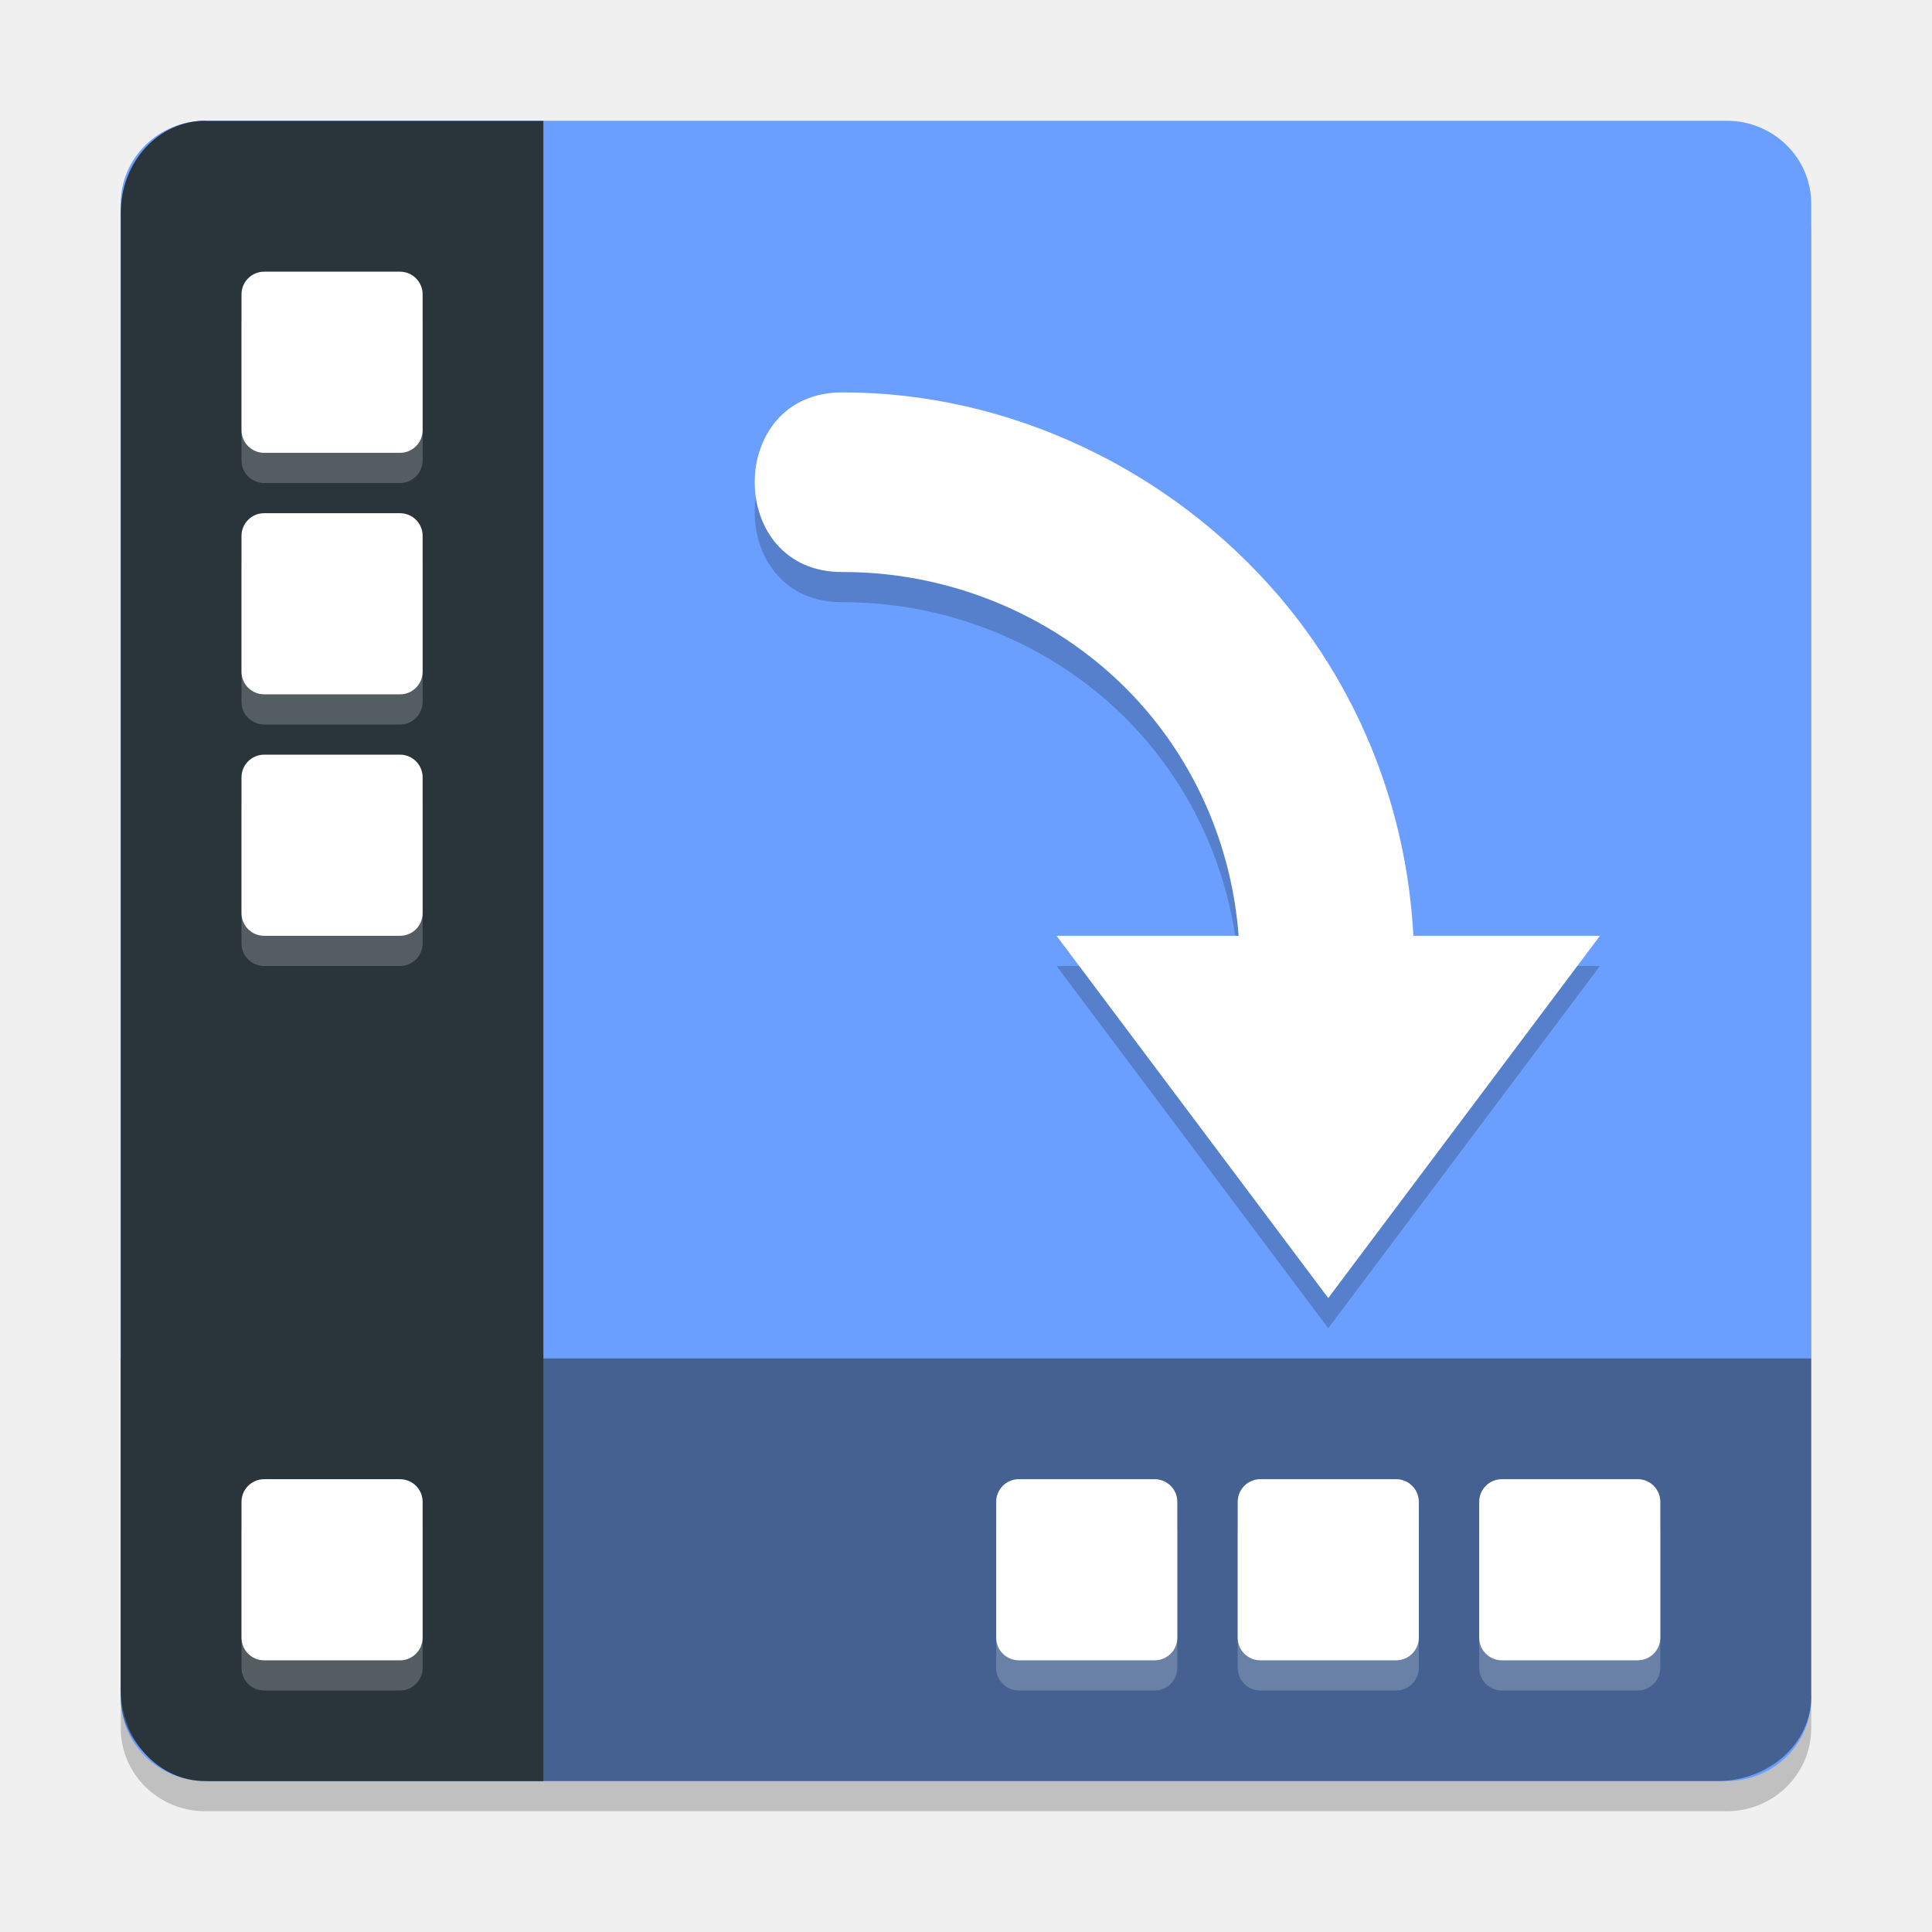
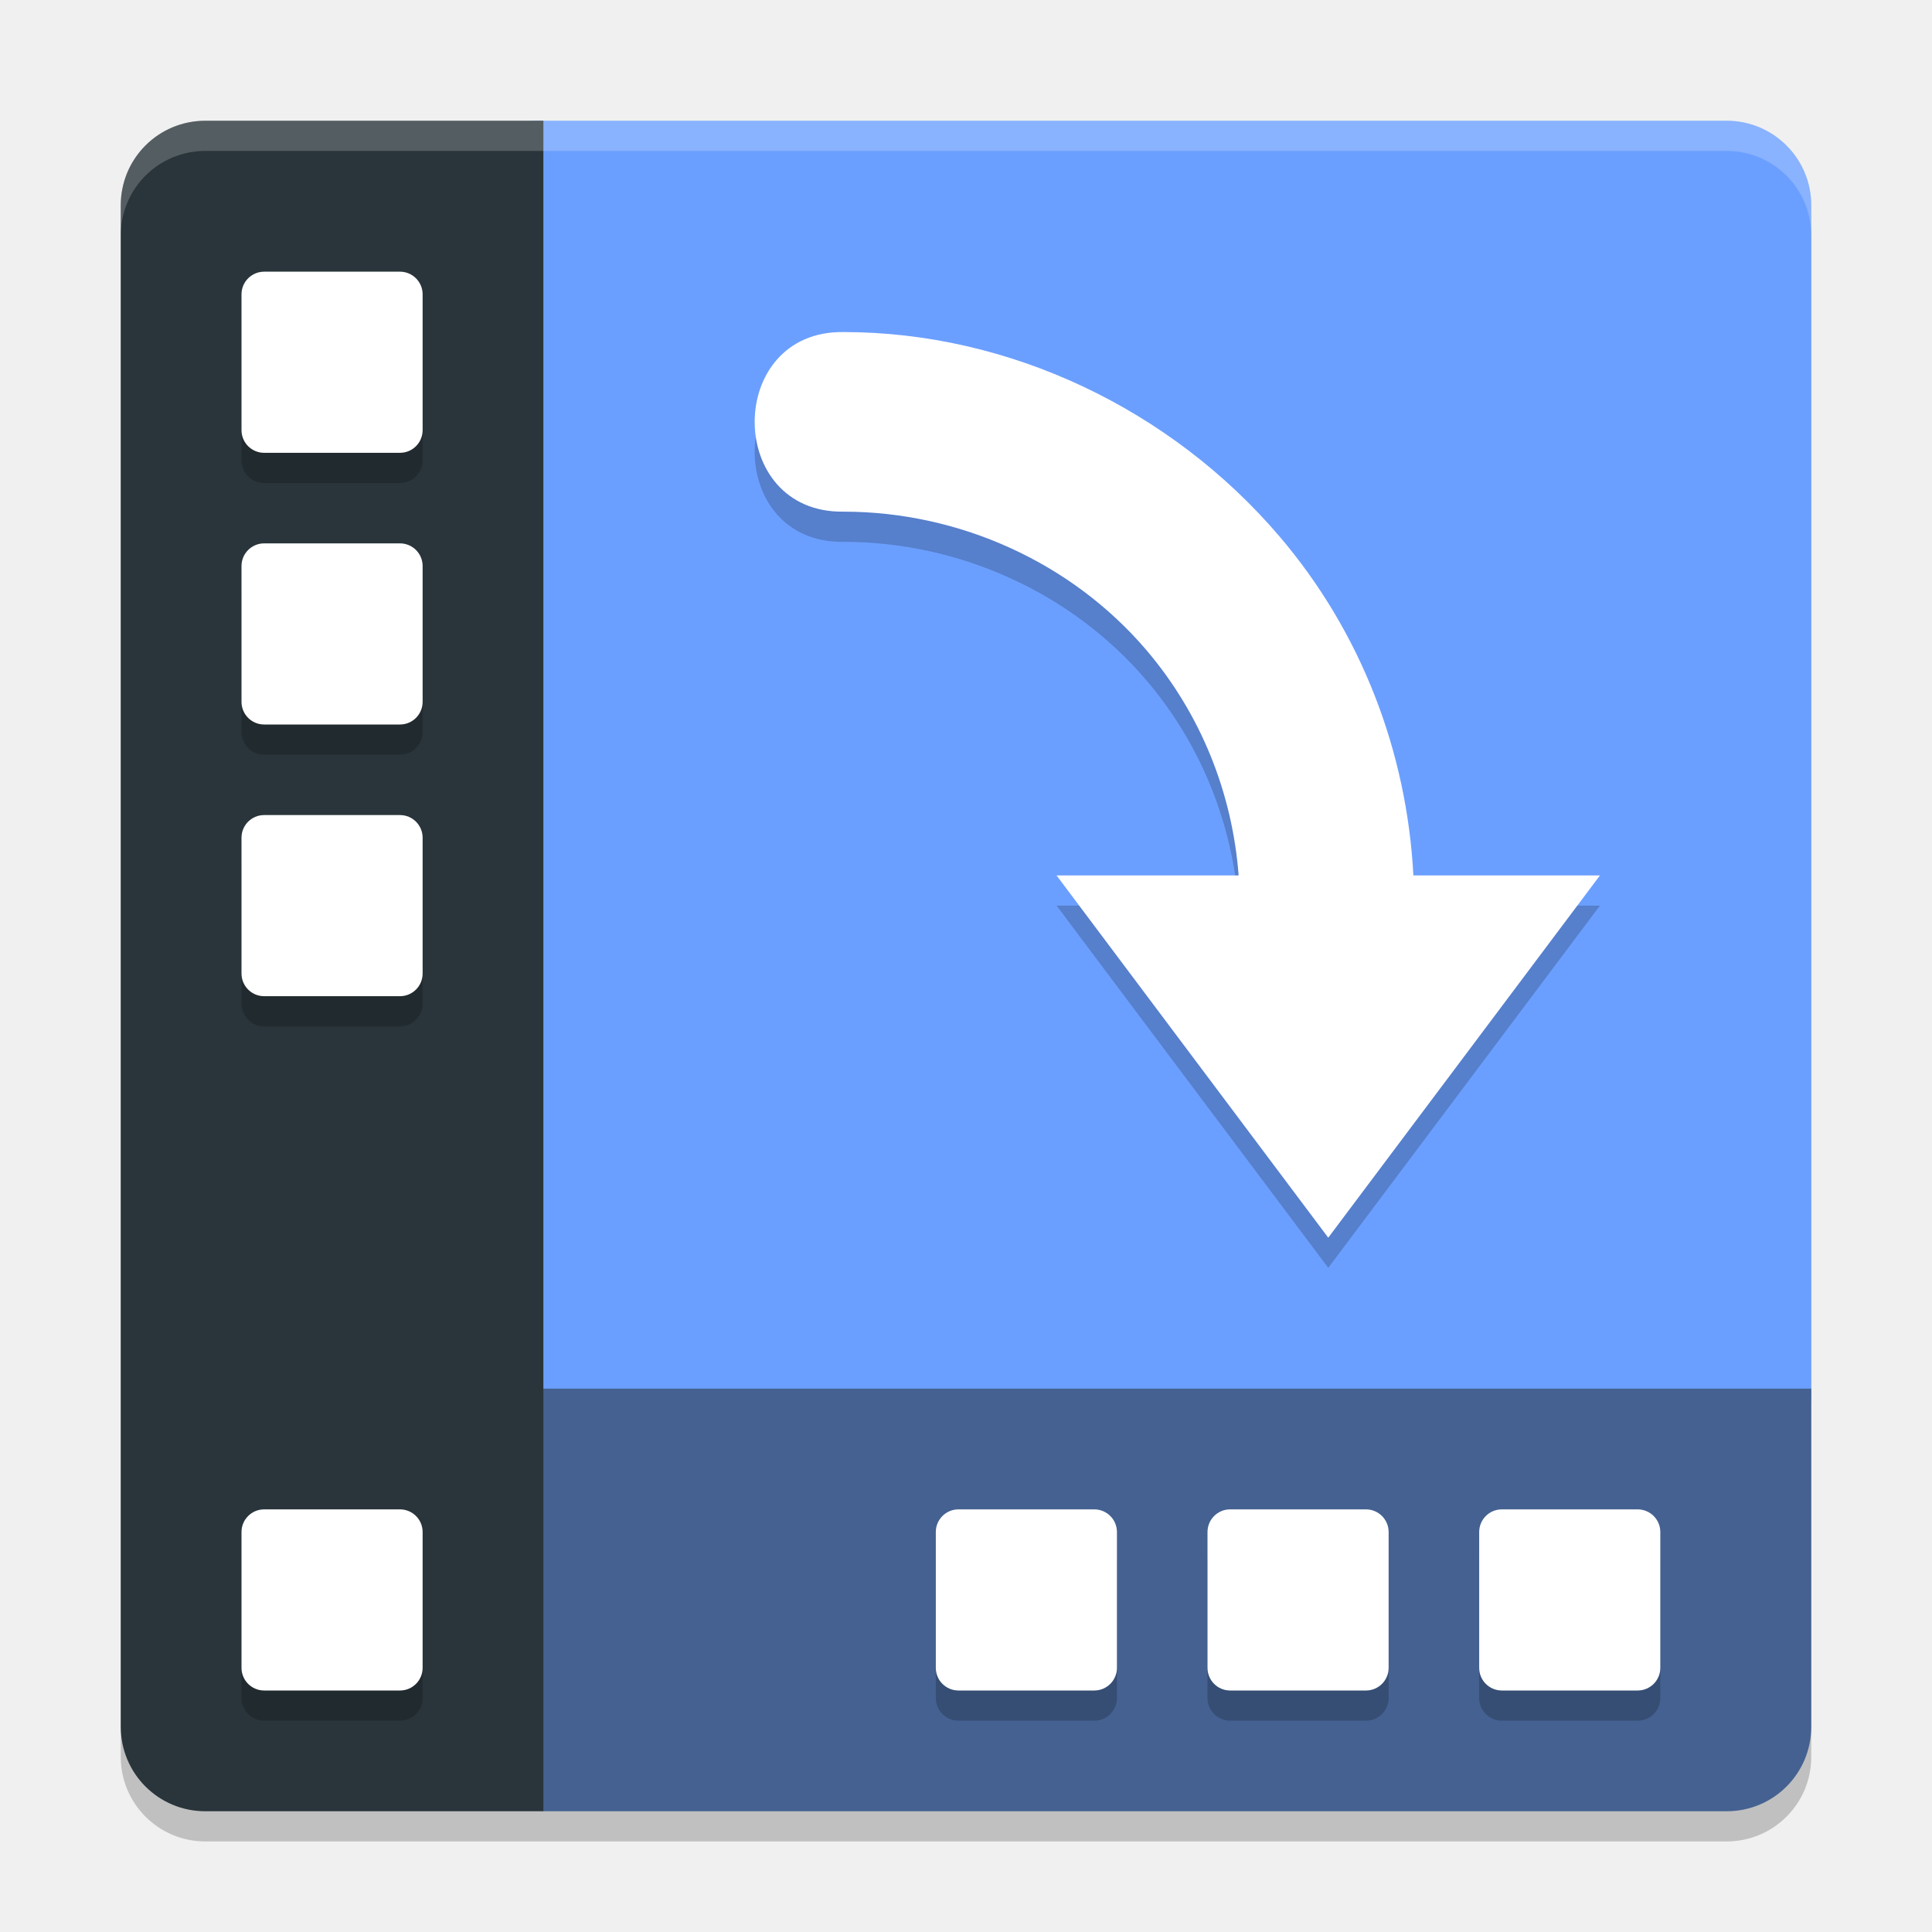
<svg xmlns="http://www.w3.org/2000/svg" width="64" height="64" version="1.1">
-   <g transform="matrix(.9994222 0 0 1 .00231118 0)">
-     <rect transform="matrix(0,-1,-1,0,0,0)" x="-60" y="-60.032" width="55" height="56.032" rx="2.75" ry="2.802" style="opacity:.2" />
-     <rect transform="matrix(0,-1,-1,0,0,0)" x="-59" y="-60.032" width="55" height="56.032" rx="2.75" ry="2.802" style="fill:#6b9fff" />
-   </g>
-   <g transform="matrix(1.003038 0 0 1 -.01215209 2)">
-     <path d="m59.83 54.199c0 1.551-1.383 2.801-3.101 2.801h-49.628c-1.718-1e-6 -3.101-1.25-3.101-2.801v-11.199h55.826v11.199z" style="fill:#1d2324;opacity:.5" />
-     <rect transform="matrix(0,-1,-1,0,0,0)" x="-54" y="-54.846" width="6" height="5.982" rx=".75" ry=".748" style="fill:#ffffff;opacity:.2" />
-     <rect transform="matrix(0,-1,-1,0,0,0)" x="-53" y="-54.846" width="6" height="5.982" rx=".75" ry=".748" style="fill:#ffffff" />
-     <rect transform="matrix(0,-1,-1,0,0,0)" x="-54" y="-46.87" width="6" height="5.982" rx=".75" ry=".748" style="fill:#ffffff;opacity:.2" />
-     <rect transform="matrix(0,-1,-1,0,0,0)" x="-53" y="-46.87" width="6" height="5.982" rx=".75" ry=".748" style="fill:#ffffff" />
-     <rect transform="matrix(0,-1,-1,0,0,0)" x="-54" y="-38.894" width="6" height="5.982" rx=".75" ry=".748" style="fill:#ffffff;opacity:.2" />
-     <rect transform="matrix(0,-1,-1,0,0,0)" x="-53" y="-38.894" width="6" height="5.982" rx=".75" ry=".748" style="fill:#ffffff" />
-   </g>
-   <g transform="matrix(1 0 0 1.036706 0 -.1468258)">
-     <path d="m6.801 4c-1.551 0-2.801 1.314-2.801 2.947v47.159c0 1.633 1.25 2.947 2.801 2.947h11.199v-53.048h-11.199z" style="fill:#29353b" />
-     <rect x="8" y="9.788" width="6" height="5.788" rx=".75" ry=".723" style="fill:#ffffff;opacity:.2" />
-     <rect x="8" y="8.823" width="6" height="5.788" rx=".75" ry=".723" style="fill:#ffffff" />
-     <rect x="8" y="17.504" width="6" height="5.788" rx=".75" ry=".723" style="fill:#ffffff;opacity:.2" />
-     <rect x="8" y="16.54" width="6" height="5.788" rx=".75" ry=".723" style="fill:#ffffff" />
-     <rect x="8" y="25.221" width="6" height="5.788" rx=".75" ry=".723" style="fill:#ffffff;opacity:.2" />
-     <rect x="8" y="24.256" width="6" height="5.788" rx=".75" ry=".723" style="fill:#ffffff" />
-     <rect x="8" y="48.371" width="6" height="5.788" rx=".75" ry=".723" style="fill:#ffffff;opacity:.2" />
-     <rect x="8" y="47.407" width="6" height="5.788" rx=".75" ry=".723" style="fill:#ffffff" />
-   </g>
-   <path d="m27.942 14c-3.922-0.055-3.922 6.005 0 5.949 3.82 0 7.543 1.67 10.023 4.574 1.813 2.122 2.86 4.746 3.066 7.477h-6.031l9 12 9-12h-6.18c-0.216-4.102-1.731-8.065-4.445-11.242-3.581-4.192-8.92-6.758-14.434-6.758z" style="opacity:.2" />
-   <path d="m27.942 13c-3.922-0.055-3.922 6.005 0 5.949 3.82 0 7.543 1.67 10.023 4.574 1.813 2.122 2.86 4.746 3.066 7.477h-6.031l9 12 9-12h-6.18c-0.216-4.102-1.731-8.065-4.445-11.242-3.581-4.192-8.92-6.758-14.434-6.758z" style="fill:#ffffff" />
+   <rect style="opacity:0.2" width="56" height="56" x="4" y="5" rx="2.8" ry="2.8" />
+   <rect style="fill:#6b9fff" width="45" height="45" x="15" y="4" rx="2.8" ry="2.8" />
+   <path style="fill:#446191" d="M 15,46 V 57 L 18,60 H 57.199 C 58.75,60 60,58.75 60,57.199 V 46 Z" />
+   <path style="fill:#29353b" d="M 6.801 4 C 5.25 4 4 5.25 4 6.801 L 4 57.199 C 4 58.75 5.25 60 6.801 60 L 18 60 L 18 4 L 6.801 4 z" />
+   <rect style="opacity:0.2" width="6" height="6" x="8" y="10" rx=".75" ry=".75" />
+   <rect style="fill:#ffffff" width="6" height="6" x="8" y="9" rx=".75" ry=".75" />
+   <rect style="opacity:0.2" width="6" height="6" x="8" y="19" rx=".75" ry=".75" />
+   <path style="opacity:0.2" d="M 27.942,12 C 24.019,11.945 24.019,18.005 27.942,17.949 31.761,17.949 35.484,19.619 37.965,22.523 39.778,24.645 40.825,27.27 41.031,30 H 35 L 44,42 53,30 H 46.82 C 46.605,25.898 45.089,21.935 42.375,18.758 38.795,14.566 33.455,12 27.942,12 Z" />
+   <path style="fill:#ffffff" d="M 27.942,11 C 24.019,10.945 24.019,17.005 27.942,16.949 31.761,16.949 35.484,18.619 37.965,21.523 39.778,23.645 40.825,26.27 41.031,29 H 35 L 44,41 53,29 H 46.82 C 46.605,24.898 45.089,20.935 42.375,17.758 38.795,13.566 33.455,11 27.942,11 Z" />
+   <rect style="opacity:0.2" width="6" height="6" x="8" y="28" rx=".75" ry=".75" />
+   <rect style="fill:#ffffff" width="6" height="6" x="8" y="18" rx=".75" ry=".75" />
+   <rect style="opacity:0.2" width="6" height="6" x="8" y="51" rx=".75" ry=".75" />
+   <rect style="fill:#ffffff" width="6" height="6" x="8" y="27" rx=".75" ry=".75" />
+   <rect style="opacity:0.2" width="6" height="6" x="31" y="51" rx=".75" ry=".75" />
+   <rect style="fill:#ffffff" width="6" height="6" x="8" y="50" rx=".75" ry=".75" />
+   <rect style="opacity:0.2" width="6" height="6" x="40" y="51" rx=".75" ry=".75" />
+   <rect style="fill:#ffffff" width="6" height="6" x="31" y="50" rx=".75" ry=".75" />
+   <rect style="opacity:0.2" width="6" height="6" x="49" y="51" rx=".75" ry=".75" />
+   <rect style="fill:#ffffff" width="6" height="6" x="40" y="50" rx=".75" ry=".75" />
+   <rect style="fill:#ffffff" width="6" height="6" x="49" y="50" rx=".75" ry=".75" />
+   <path style="fill:#ffffff;opacity:0.2" d="M 6.801 4 C 5.25 4 4 5.25 4 6.801 L 4 7.801 C 4 6.25 5.25 5 6.801 5 L 57.199 5 C 58.75 5 60 6.25 60 7.801 L 60 6.801 C 60 5.25 58.75 4 57.199 4 L 6.801 4 z" />
</svg>
